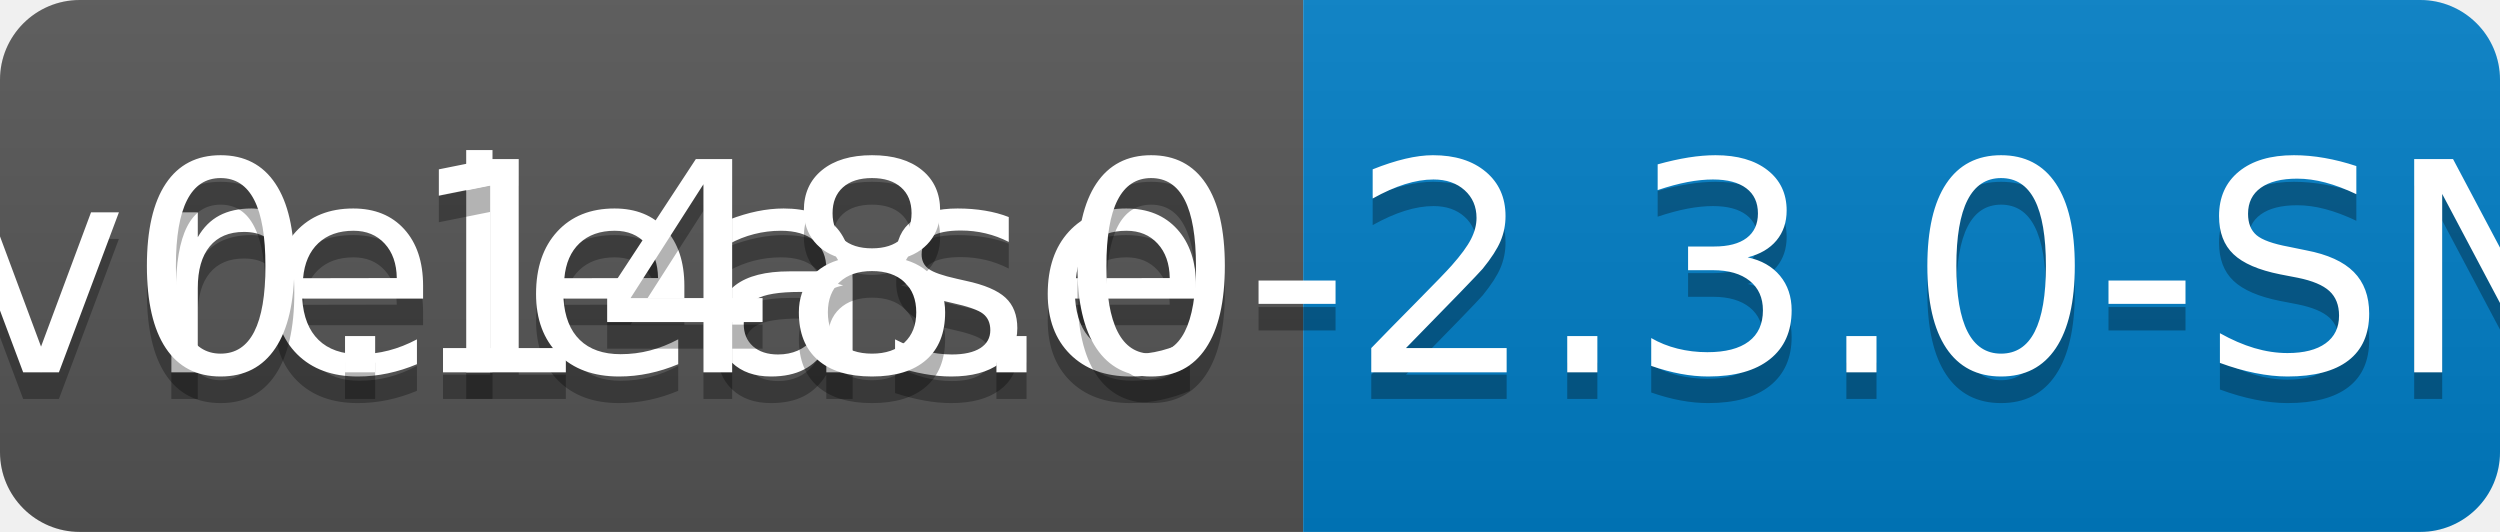
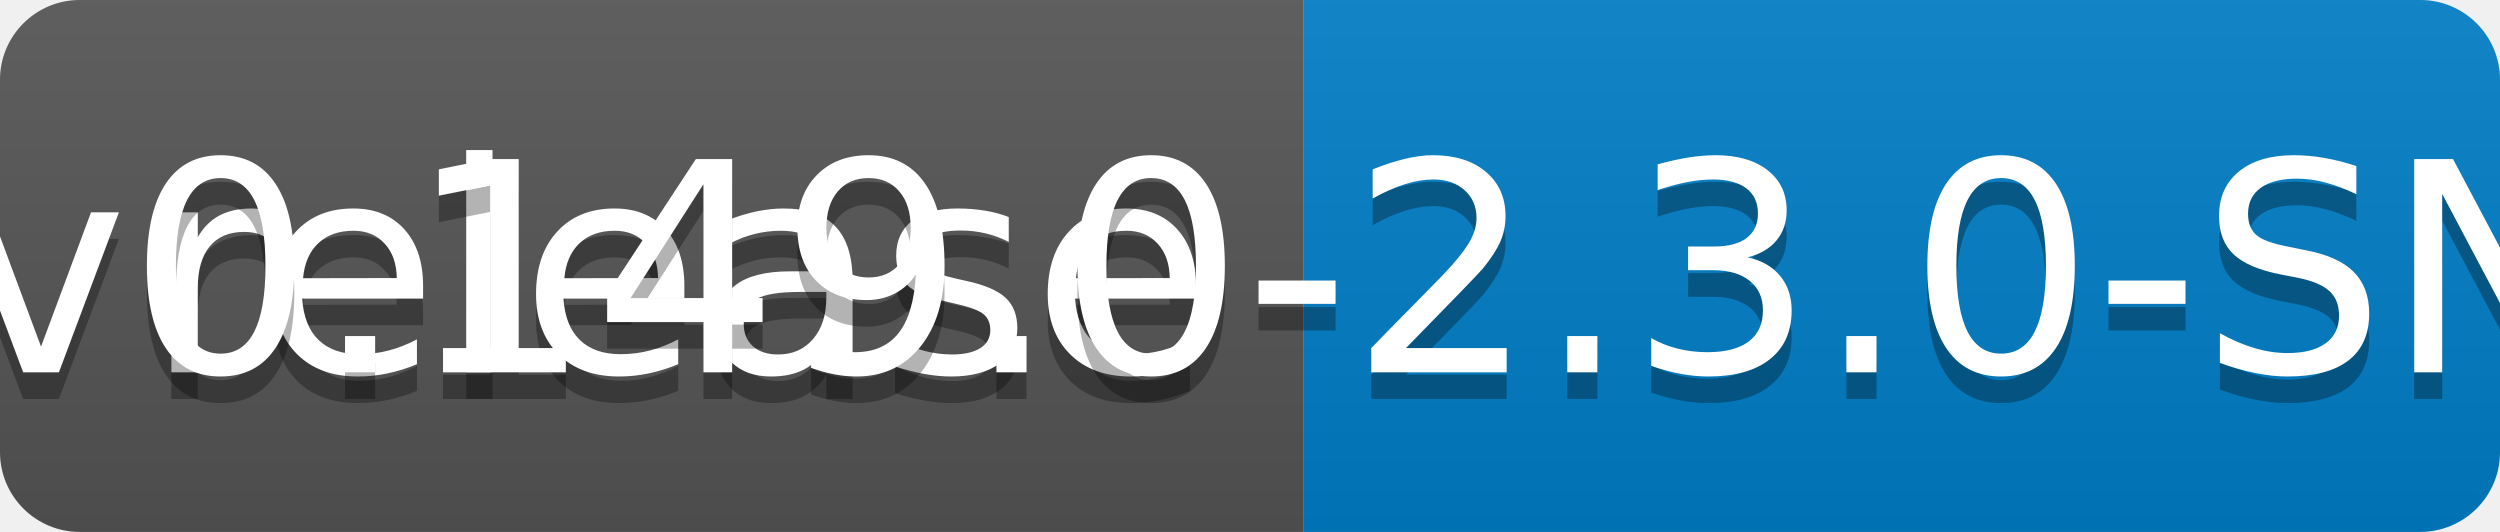
<svg xmlns="http://www.w3.org/2000/svg" width="94" height="20">
  <linearGradient id="b" x2="0" y2="100%">
    <stop offset="0" stop-color="#bbb" stop-opacity=".1" />
    <stop offset="1" stop-opacity=".1" />
  </linearGradient>
  <clipPath id="a">
    <rect width="94" height="20" rx="3" fill="#fff" />
  </clipPath>
  <g clip-path="url(#a)">
    <path fill="#555" d="M0 0h49v20H0z" />
    <path fill="#007ec6" d="M49 0h45v20H49z" />
    <path fill="url(#b)" d="M0 0h94v20H0z" />
  </g>
  <g fill="#fff" text-anchor="middle" font-family="DejaVu Sans,Verdana,Geneva,sans-serif" font-size="110">
    <text x="255" y="150" fill="#010101" fill-opacity=".3" transform="scale(.1)" textLength="390">release</text>
    <text x="255" y="140" transform="scale(.1)" textLength="390">release</text>
-     <text x="705" y="150" fill="#010101" fill-opacity=".3" transform="scale(.1)" textLength="350">v0.148.0-2.3.0-SNAPSHOT</text>
-     <text x="705" y="140" transform="scale(.1)" textLength="350">v0.148.0-2.3.0-SNAPSHOT</text>
+     <text x="705" y="150" fill="#010101" fill-opacity=".3" transform="scale(.1)" textLength="350">v0.149.0-2.3.0-SNAPSHOT</text>
+     <text x="705" y="140" transform="scale(.1)" textLength="350">v0.149.0-2.3.0-SNAPSHOT</text>
  </g>
</svg>
